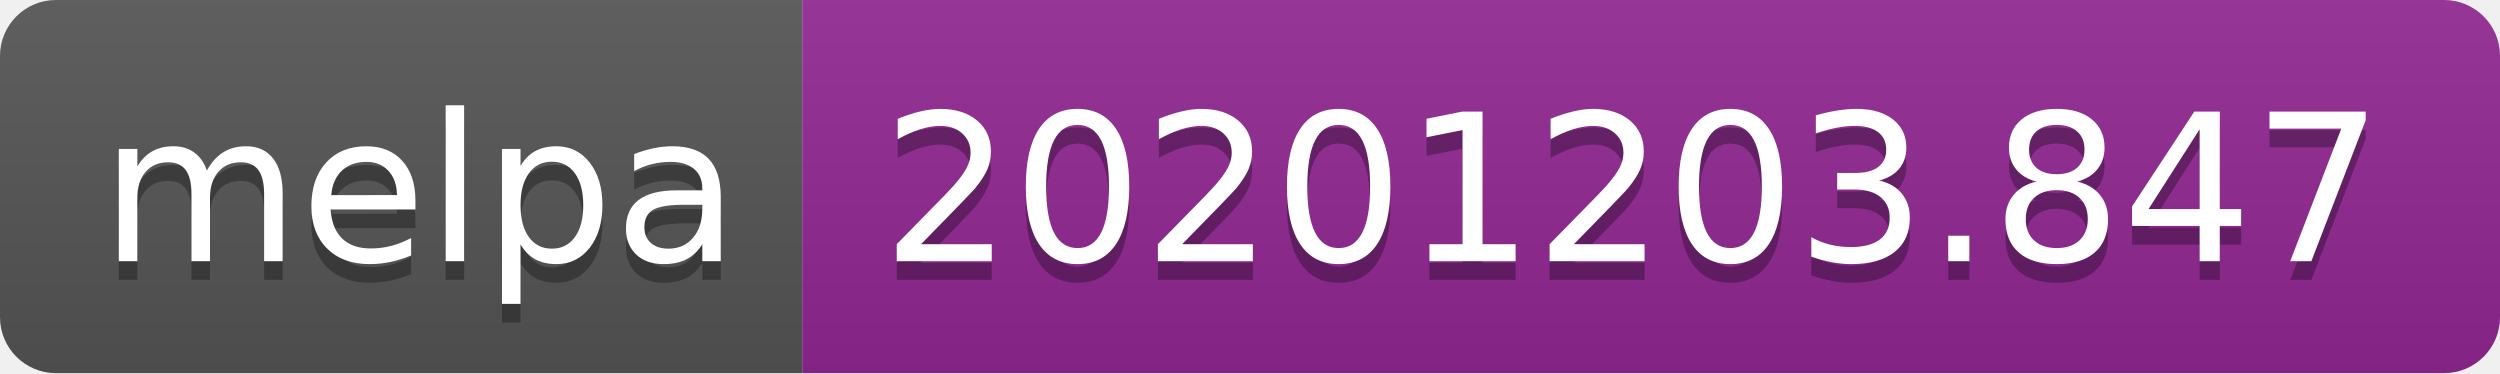
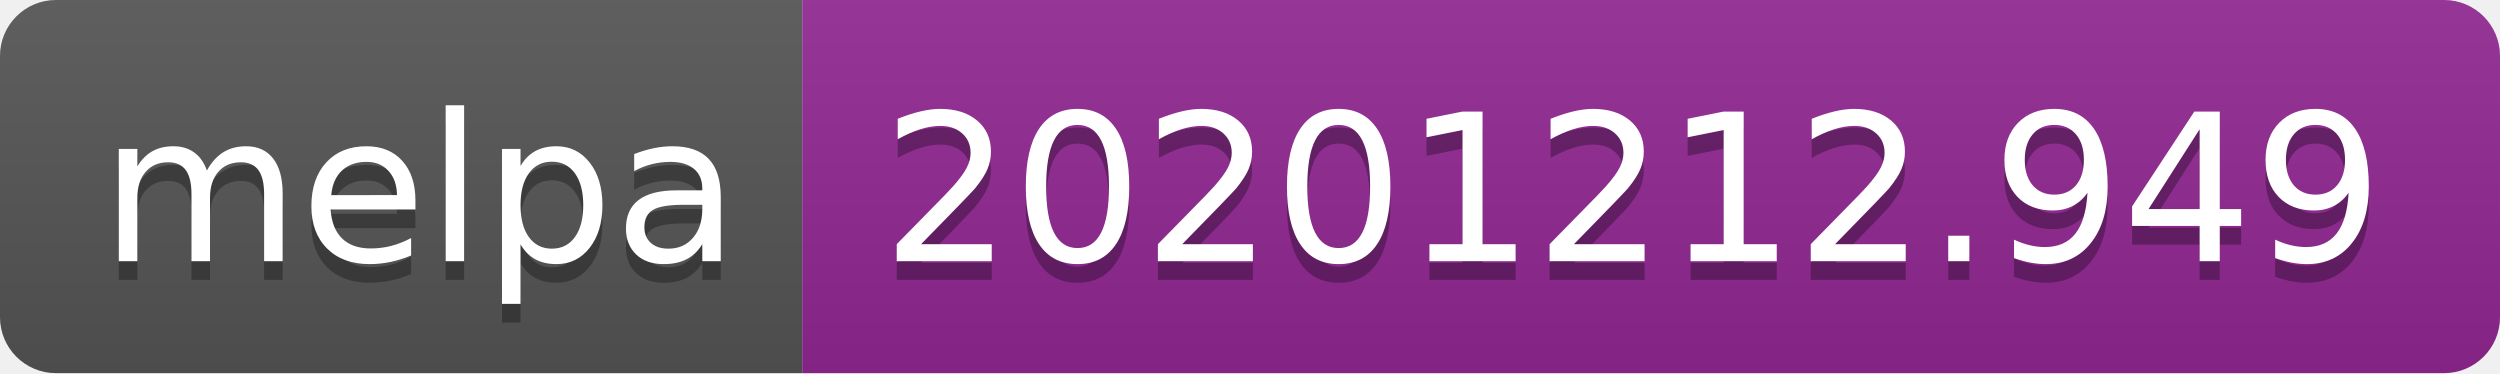
- <svg xmlns="http://www.w3.org/2000/svg" width="134" height="20" role="img" aria-label="melpa: 20201203.847">
+ <svg xmlns="http://www.w3.org/2000/svg" width="134" height="20" role="img" aria-label="melpa: 20201212.949">
  <linearGradient id="s" x2="0" y2="100%">
    <stop offset="0" stop-color="#bbb" stop-opacity=".1" />
    <stop offset="1" stop-opacity=".1" />
  </linearGradient>
  <clipPath id="r">
    <rect width="134" height="20" rx="3" fill="#fff" />
  </clipPath>
  <g clip-path="url(#r)">
    <rect width="43" height="20" fill="#555" />
    <rect x="43" width="91" height="20" fill="#922793" />
    <rect width="134" height="20" fill="url(#s)" />
  </g>
  <g fill="#fff" text-anchor="middle" font-family="Verdana,Geneva,DejaVu Sans,sans-serif" text-rendering="geometricPrecision" font-size="110">
    <text aria-hidden="true" x="225" y="150" fill="#010101" fill-opacity=".3" transform="scale(.1)" textLength="330">melpa</text>
    <text x="225" y="140" transform="scale(.1)" fill="#fff" textLength="330">melpa</text>
-     <text aria-hidden="true" x="875" y="150" fill="#010101" fill-opacity=".3" transform="scale(.1)" textLength="810">20201203.847</text>
-     <text x="875" y="140" transform="scale(.1)" fill="#fff" textLength="810">20201203.847</text>
+     <text aria-hidden="true" x="875" y="150" fill="#010101" fill-opacity=".3" transform="scale(.1)" textLength="810">20201212.949</text>
+     <text x="875" y="140" transform="scale(.1)" fill="#fff" textLength="810">20201212.949</text>
  </g>
</svg>
